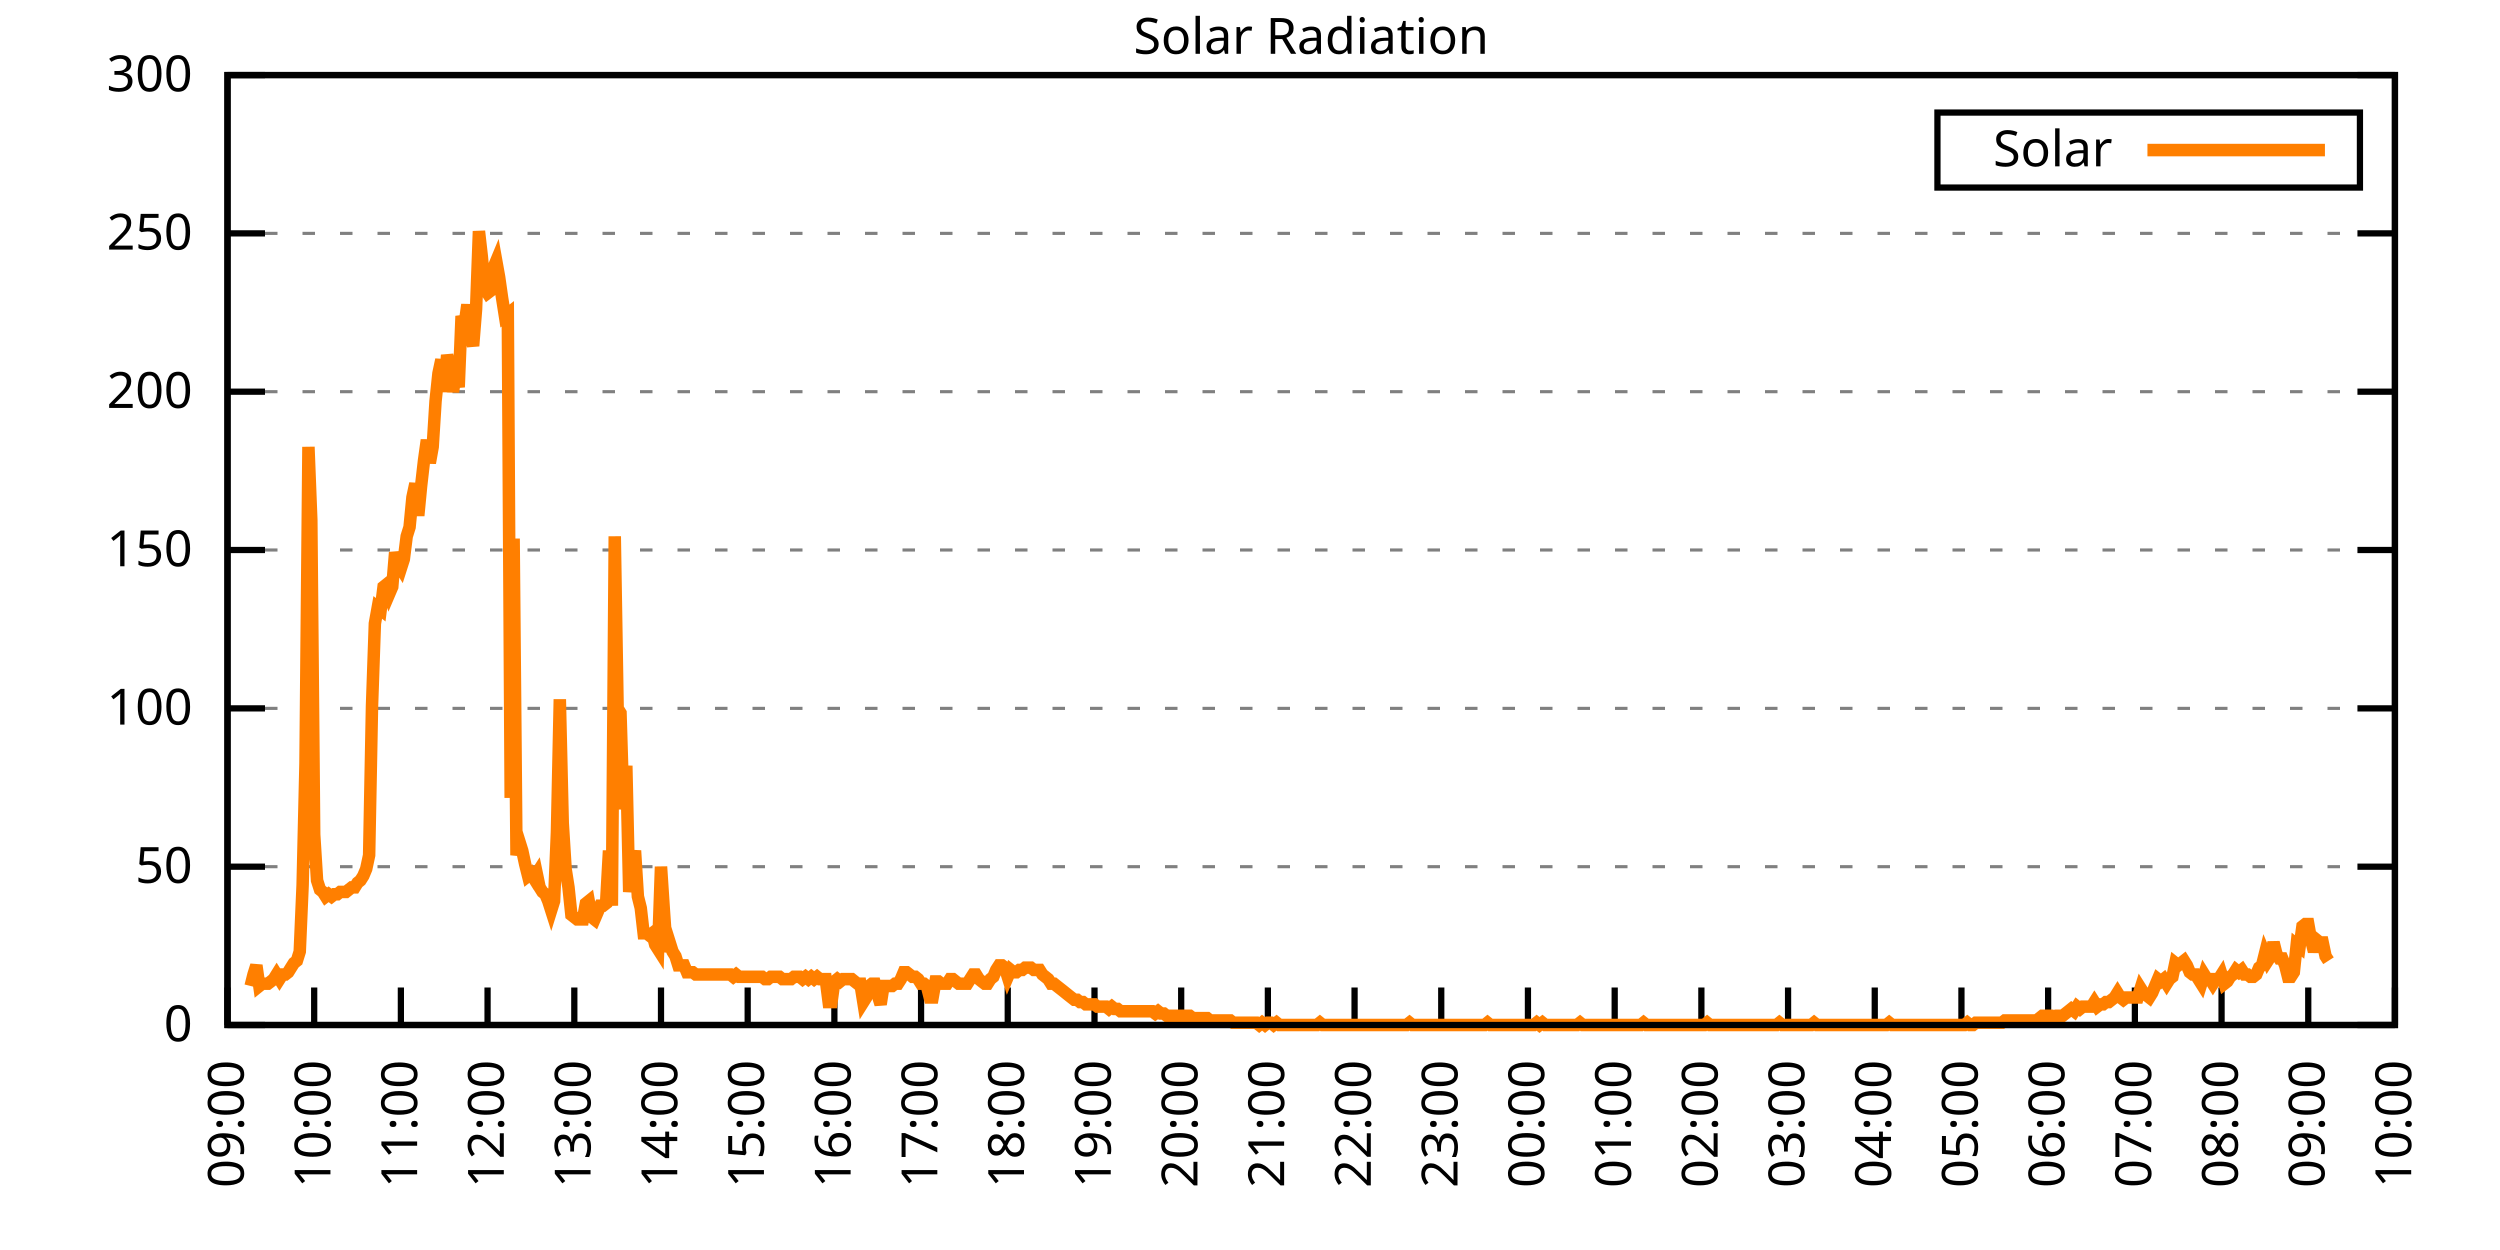
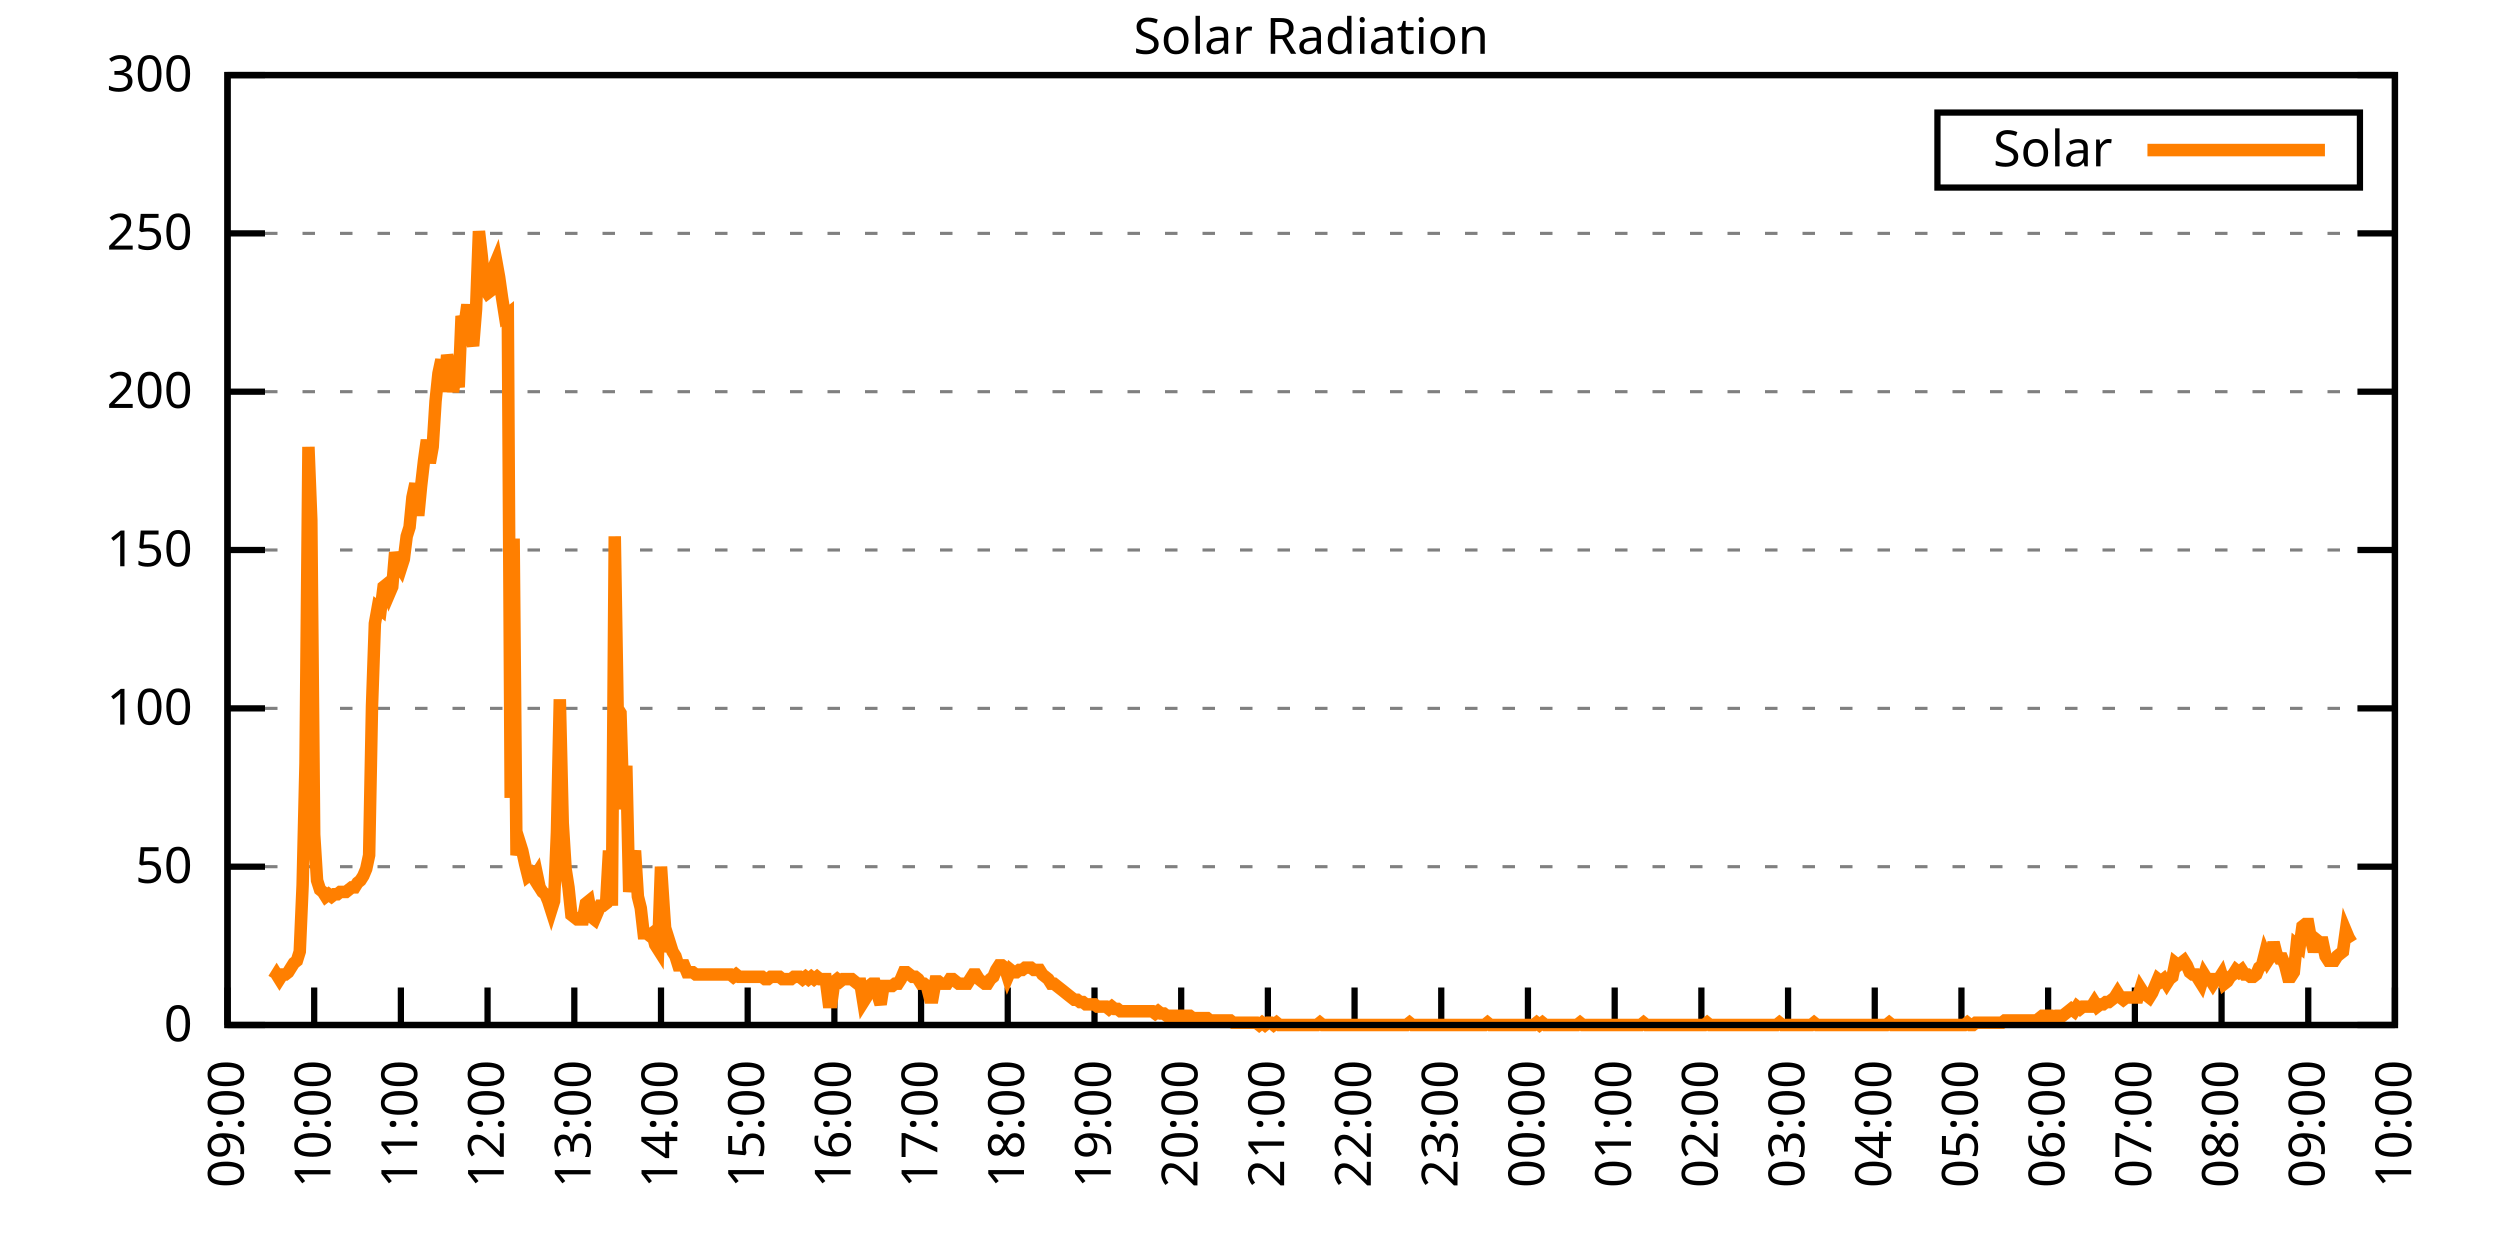
<svg xmlns="http://www.w3.org/2000/svg" xmlns:xlink="http://www.w3.org/1999/xlink" width="400" height="200" viewBox="0 0 400 200">
  <g id="gnuplot_canvas">
    <rect x="0" y="0" width="400" height="200" fill="none" />
    <defs>
      <circle id="gpDot" r="0.5" stroke-width="0.5" stroke="currentColor" />
      <path id="gpPt0" stroke-width="0.333" stroke="currentColor" d="M-1,0 h2 M0,-1 v2" />
      <path id="gpPt1" stroke-width="0.333" stroke="currentColor" d="M-1,-1 L1,1 M1,-1 L-1,1" />
      <path id="gpPt2" stroke-width="0.333" stroke="currentColor" d="M-1,0 L1,0 M0,-1 L0,1 M-1,-1 L1,1 M-1,1 L1,-1" />
      <rect id="gpPt3" stroke-width="0.333" stroke="currentColor" x="-1" y="-1" width="2" height="2" />
      <rect id="gpPt4" stroke-width="0.333" stroke="currentColor" fill="currentColor" x="-1" y="-1" width="2" height="2" />
      <circle id="gpPt5" stroke-width="0.333" stroke="currentColor" cx="0" cy="0" r="1" />
      <use xlink:href="#gpPt5" id="gpPt6" fill="currentColor" stroke="none" />
      <path id="gpPt7" stroke-width="0.333" stroke="currentColor" d="M0,-1.33 L-1.33,0.67 L1.33,0.67 z" />
      <use xlink:href="#gpPt7" id="gpPt8" fill="currentColor" stroke="none" />
      <use xlink:href="#gpPt7" id="gpPt9" stroke="currentColor" transform="rotate(180)" />
      <use xlink:href="#gpPt9" id="gpPt10" fill="currentColor" stroke="none" />
      <use xlink:href="#gpPt3" id="gpPt11" stroke="currentColor" transform="rotate(45)" />
      <use xlink:href="#gpPt11" id="gpPt12" fill="currentColor" stroke="none" />
      <path id="gpPt13" stroke-width="0.333" stroke="currentColor" d="M0,1.330 L1.265,0.411 L0.782,-1.067 L-0.782,-1.076 L-1.265,0.411 z" />
      <use xlink:href="#gpPt13" id="gpPt14" fill="currentColor" stroke="none" />
      <filter id="textbox" filterUnits="objectBoundingBox" x="0" y="0" height="1" width="1">
        <feFlood flood-color="white" flood-opacity="1" result="bgnd" />
        <feComposite in="SourceGraphic" in2="bgnd" operator="atop" />
      </filter>
      <filter id="greybox" filterUnits="objectBoundingBox" x="0" y="0" height="1" width="1">
        <feFlood flood-color="lightgrey" flood-opacity="1" result="grey" />
        <feComposite in="SourceGraphic" in2="grey" operator="atop" />
      </filter>
    </defs>
    <g fill="none" color="white" stroke="currentColor" stroke-width="1.00" stroke-linecap="butt" stroke-linejoin="miter">
</g>
    <g fill="none" color="black" stroke="currentColor" stroke-width="1.00" stroke-linecap="butt" stroke-linejoin="miter">
      <g stroke="none" shape-rendering="crispEdges">
        <polygon fill="rgb(255, 255, 255)" points="36.40,164.00 383.18,164.00 383.18,12.02 36.40,12.02 " />
      </g>
    </g>
    <g fill="none" color="black" stroke="currentColor" stroke-width="1.00" stroke-linecap="butt" stroke-linejoin="miter">
</g>
    <g fill="none" color="black" stroke="black" stroke-width="0.50" stroke-linecap="butt" stroke-linejoin="miter">
</g>
    <g fill="none" color="gray" stroke="currentColor" stroke-width="0.50" stroke-linecap="butt" stroke-linejoin="miter">
      <path stroke="gray" stroke-dasharray="2,4" class="gridline" d="M36.40,164.00 L383.19,164.00  " />
    </g>
    <g fill="none" color="gray" stroke="gray" stroke-width="1.00" stroke-linecap="butt" stroke-linejoin="miter">
</g>
    <g fill="none" color="black" stroke="currentColor" stroke-width="1.00" stroke-linecap="butt" stroke-linejoin="miter">
      <path stroke="black" d="M36.40,164.00 L42.40,164.00 M383.19,164.00 L377.19,164.00  " />
      <g transform="translate(30.80,166.60)" stroke="none" fill="black" font-family="Sans" font-size="8.00" text-anchor="end">
        <text>
          <tspan font-family="Sans"> 0</tspan>
        </text>
      </g>
    </g>
    <g fill="none" color="black" stroke="currentColor" stroke-width="1.00" stroke-linecap="butt" stroke-linejoin="miter">
</g>
    <g fill="none" color="black" stroke="black" stroke-width="0.50" stroke-linecap="butt" stroke-linejoin="miter">
</g>
    <g fill="none" color="gray" stroke="currentColor" stroke-width="0.50" stroke-linecap="butt" stroke-linejoin="miter">
      <path stroke="gray" stroke-dasharray="2,4" class="gridline" d="M36.40,138.67 L383.19,138.67  " />
    </g>
    <g fill="none" color="gray" stroke="gray" stroke-width="1.00" stroke-linecap="butt" stroke-linejoin="miter">
</g>
    <g fill="none" color="black" stroke="currentColor" stroke-width="1.00" stroke-linecap="butt" stroke-linejoin="miter">
      <path stroke="black" d="M36.40,138.67 L42.40,138.67 M383.19,138.67 L377.19,138.67  " />
      <g transform="translate(30.80,141.27)" stroke="none" fill="black" font-family="Sans" font-size="8.00" text-anchor="end">
        <text>
          <tspan font-family="Sans"> 50</tspan>
        </text>
      </g>
    </g>
    <g fill="none" color="black" stroke="currentColor" stroke-width="1.00" stroke-linecap="butt" stroke-linejoin="miter">
</g>
    <g fill="none" color="black" stroke="black" stroke-width="0.50" stroke-linecap="butt" stroke-linejoin="miter">
</g>
    <g fill="none" color="gray" stroke="currentColor" stroke-width="0.50" stroke-linecap="butt" stroke-linejoin="miter">
      <path stroke="gray" stroke-dasharray="2,4" class="gridline" d="M36.40,113.34 L383.19,113.34  " />
    </g>
    <g fill="none" color="gray" stroke="gray" stroke-width="1.00" stroke-linecap="butt" stroke-linejoin="miter">
</g>
    <g fill="none" color="black" stroke="currentColor" stroke-width="1.00" stroke-linecap="butt" stroke-linejoin="miter">
      <path stroke="black" d="M36.40,113.34 L42.40,113.34 M383.19,113.34 L377.19,113.34  " />
      <g transform="translate(30.80,115.94)" stroke="none" fill="black" font-family="Sans" font-size="8.00" text-anchor="end">
        <text>
          <tspan font-family="Sans"> 100</tspan>
        </text>
      </g>
    </g>
    <g fill="none" color="black" stroke="currentColor" stroke-width="1.00" stroke-linecap="butt" stroke-linejoin="miter">
</g>
    <g fill="none" color="black" stroke="black" stroke-width="0.50" stroke-linecap="butt" stroke-linejoin="miter">
</g>
    <g fill="none" color="gray" stroke="currentColor" stroke-width="0.50" stroke-linecap="butt" stroke-linejoin="miter">
      <path stroke="gray" stroke-dasharray="2,4" class="gridline" d="M36.40,88.00 L383.19,88.00  " />
    </g>
    <g fill="none" color="gray" stroke="gray" stroke-width="1.00" stroke-linecap="butt" stroke-linejoin="miter">
</g>
    <g fill="none" color="black" stroke="currentColor" stroke-width="1.00" stroke-linecap="butt" stroke-linejoin="miter">
      <path stroke="black" d="M36.40,88.00 L42.40,88.00 M383.19,88.00 L377.19,88.00  " />
      <g transform="translate(30.80,90.60)" stroke="none" fill="black" font-family="Sans" font-size="8.00" text-anchor="end">
        <text>
          <tspan font-family="Sans"> 150</tspan>
        </text>
      </g>
    </g>
    <g fill="none" color="black" stroke="currentColor" stroke-width="1.00" stroke-linecap="butt" stroke-linejoin="miter">
</g>
    <g fill="none" color="black" stroke="black" stroke-width="0.50" stroke-linecap="butt" stroke-linejoin="miter">
</g>
    <g fill="none" color="gray" stroke="currentColor" stroke-width="0.50" stroke-linecap="butt" stroke-linejoin="miter">
      <path stroke="gray" stroke-dasharray="2,4" class="gridline" d="M36.40,62.67 L383.19,62.67  " />
    </g>
    <g fill="none" color="gray" stroke="gray" stroke-width="1.00" stroke-linecap="butt" stroke-linejoin="miter">
</g>
    <g fill="none" color="black" stroke="currentColor" stroke-width="1.00" stroke-linecap="butt" stroke-linejoin="miter">
      <path stroke="black" d="M36.40,62.67 L42.40,62.67 M383.19,62.67 L377.19,62.67  " />
      <g transform="translate(30.80,65.27)" stroke="none" fill="black" font-family="Sans" font-size="8.00" text-anchor="end">
        <text>
          <tspan font-family="Sans"> 200</tspan>
        </text>
      </g>
    </g>
    <g fill="none" color="black" stroke="currentColor" stroke-width="1.00" stroke-linecap="butt" stroke-linejoin="miter">
</g>
    <g fill="none" color="black" stroke="black" stroke-width="0.50" stroke-linecap="butt" stroke-linejoin="miter">
</g>
    <g fill="none" color="gray" stroke="currentColor" stroke-width="0.50" stroke-linecap="butt" stroke-linejoin="miter">
      <path stroke="gray" stroke-dasharray="2,4" class="gridline" d="M36.40,37.34 L383.19,37.34  " />
    </g>
    <g fill="none" color="gray" stroke="gray" stroke-width="1.00" stroke-linecap="butt" stroke-linejoin="miter">
</g>
    <g fill="none" color="black" stroke="currentColor" stroke-width="1.00" stroke-linecap="butt" stroke-linejoin="miter">
      <path stroke="black" d="M36.40,37.34 L42.40,37.34 M383.19,37.34 L377.19,37.34  " />
      <g transform="translate(30.80,39.94)" stroke="none" fill="black" font-family="Sans" font-size="8.00" text-anchor="end">
        <text>
          <tspan font-family="Sans"> 250</tspan>
        </text>
      </g>
    </g>
    <g fill="none" color="black" stroke="currentColor" stroke-width="1.00" stroke-linecap="butt" stroke-linejoin="miter">
</g>
    <g fill="none" color="black" stroke="black" stroke-width="0.50" stroke-linecap="butt" stroke-linejoin="miter">
</g>
    <g fill="none" color="gray" stroke="currentColor" stroke-width="0.50" stroke-linecap="butt" stroke-linejoin="miter">
      <path stroke="gray" stroke-dasharray="2,4" class="gridline" d="M36.40,12.01 L383.19,12.01  " />
    </g>
    <g fill="none" color="gray" stroke="gray" stroke-width="1.00" stroke-linecap="butt" stroke-linejoin="miter">
</g>
    <g fill="none" color="black" stroke="currentColor" stroke-width="1.00" stroke-linecap="butt" stroke-linejoin="miter">
      <path stroke="black" d="M36.40,12.01 L42.40,12.01 M383.19,12.01 L377.19,12.01  " />
      <g transform="translate(30.80,14.61)" stroke="none" fill="black" font-family="Sans" font-size="8.00" text-anchor="end">
        <text>
          <tspan font-family="Sans"> 300</tspan>
        </text>
      </g>
    </g>
    <g fill="none" color="black" stroke="currentColor" stroke-width="1.00" stroke-linecap="butt" stroke-linejoin="miter">
      <path stroke="black" d="M36.40,164.00 L36.40,158.00  " />
      <g transform="translate(39.00,169.60) rotate(270.00)" stroke="none" fill="black" font-family="Sans" font-size="8.00" text-anchor="end">
        <text>
          <tspan font-family="Sans">09:00</tspan>
        </text>
      </g>
    </g>
    <g fill="none" color="black" stroke="currentColor" stroke-width="1.00" stroke-linecap="butt" stroke-linejoin="miter">
      <path stroke="black" d="M50.27,164.00 L50.27,158.00  " />
      <g transform="translate(52.87,169.60) rotate(270.00)" stroke="none" fill="black" font-family="Sans" font-size="8.00" text-anchor="end">
        <text>
          <tspan font-family="Sans">10:00</tspan>
        </text>
      </g>
    </g>
    <g fill="none" color="black" stroke="currentColor" stroke-width="1.00" stroke-linecap="butt" stroke-linejoin="miter">
      <path stroke="black" d="M64.14,164.00 L64.14,158.00  " />
      <g transform="translate(66.74,169.60) rotate(270.00)" stroke="none" fill="black" font-family="Sans" font-size="8.00" text-anchor="end">
        <text>
          <tspan font-family="Sans">11:00</tspan>
        </text>
      </g>
    </g>
    <g fill="none" color="black" stroke="currentColor" stroke-width="1.00" stroke-linecap="butt" stroke-linejoin="miter">
      <path stroke="black" d="M78.01,164.00 L78.01,158.00  " />
      <g transform="translate(80.61,169.60) rotate(270.00)" stroke="none" fill="black" font-family="Sans" font-size="8.00" text-anchor="end">
        <text>
          <tspan font-family="Sans">12:00</tspan>
        </text>
      </g>
    </g>
    <g fill="none" color="black" stroke="currentColor" stroke-width="1.00" stroke-linecap="butt" stroke-linejoin="miter">
      <path stroke="black" d="M91.89,164.00 L91.89,158.00  " />
      <g transform="translate(94.49,169.60) rotate(270.00)" stroke="none" fill="black" font-family="Sans" font-size="8.00" text-anchor="end">
        <text>
          <tspan font-family="Sans">13:00</tspan>
        </text>
      </g>
    </g>
    <g fill="none" color="black" stroke="currentColor" stroke-width="1.00" stroke-linecap="butt" stroke-linejoin="miter">
      <path stroke="black" d="M105.76,164.00 L105.76,158.00  " />
      <g transform="translate(108.36,169.60) rotate(270.00)" stroke="none" fill="black" font-family="Sans" font-size="8.00" text-anchor="end">
        <text>
          <tspan font-family="Sans">14:00</tspan>
        </text>
      </g>
    </g>
    <g fill="none" color="black" stroke="currentColor" stroke-width="1.00" stroke-linecap="butt" stroke-linejoin="miter">
      <path stroke="black" d="M119.63,164.00 L119.63,158.00  " />
      <g transform="translate(122.23,169.60) rotate(270.00)" stroke="none" fill="black" font-family="Sans" font-size="8.00" text-anchor="end">
        <text>
          <tspan font-family="Sans">15:00</tspan>
        </text>
      </g>
    </g>
    <g fill="none" color="black" stroke="currentColor" stroke-width="1.00" stroke-linecap="butt" stroke-linejoin="miter">
      <path stroke="black" d="M133.50,164.00 L133.50,158.00  " />
      <g transform="translate(136.10,169.60) rotate(270.00)" stroke="none" fill="black" font-family="Sans" font-size="8.00" text-anchor="end">
        <text>
          <tspan font-family="Sans">16:00</tspan>
        </text>
      </g>
    </g>
    <g fill="none" color="black" stroke="currentColor" stroke-width="1.00" stroke-linecap="butt" stroke-linejoin="miter">
      <path stroke="black" d="M147.37,164.00 L147.37,158.00  " />
      <g transform="translate(149.97,169.60) rotate(270.00)" stroke="none" fill="black" font-family="Sans" font-size="8.00" text-anchor="end">
        <text>
          <tspan font-family="Sans">17:00</tspan>
        </text>
      </g>
    </g>
    <g fill="none" color="black" stroke="currentColor" stroke-width="1.00" stroke-linecap="butt" stroke-linejoin="miter">
      <path stroke="black" d="M161.24,164.00 L161.24,158.00  " />
      <g transform="translate(163.84,169.60) rotate(270.00)" stroke="none" fill="black" font-family="Sans" font-size="8.00" text-anchor="end">
        <text>
          <tspan font-family="Sans">18:00</tspan>
        </text>
      </g>
    </g>
    <g fill="none" color="black" stroke="currentColor" stroke-width="1.00" stroke-linecap="butt" stroke-linejoin="miter">
      <path stroke="black" d="M175.12,164.00 L175.12,158.00  " />
      <g transform="translate(177.72,169.60) rotate(270.00)" stroke="none" fill="black" font-family="Sans" font-size="8.00" text-anchor="end">
        <text>
          <tspan font-family="Sans">19:00</tspan>
        </text>
      </g>
    </g>
    <g fill="none" color="black" stroke="currentColor" stroke-width="1.00" stroke-linecap="butt" stroke-linejoin="miter">
      <path stroke="black" d="M188.99,164.00 L188.99,158.00  " />
      <g transform="translate(191.59,169.60) rotate(270.00)" stroke="none" fill="black" font-family="Sans" font-size="8.00" text-anchor="end">
        <text>
          <tspan font-family="Sans">20:00</tspan>
        </text>
      </g>
    </g>
    <g fill="none" color="black" stroke="currentColor" stroke-width="1.00" stroke-linecap="butt" stroke-linejoin="miter">
      <path stroke="black" d="M202.86,164.00 L202.86,158.00  " />
      <g transform="translate(205.46,169.60) rotate(270.00)" stroke="none" fill="black" font-family="Sans" font-size="8.00" text-anchor="end">
        <text>
          <tspan font-family="Sans">21:00</tspan>
        </text>
      </g>
    </g>
    <g fill="none" color="black" stroke="currentColor" stroke-width="1.00" stroke-linecap="butt" stroke-linejoin="miter">
      <path stroke="black" d="M216.73,164.00 L216.73,158.00  " />
      <g transform="translate(219.33,169.60) rotate(270.00)" stroke="none" fill="black" font-family="Sans" font-size="8.00" text-anchor="end">
        <text>
          <tspan font-family="Sans">22:00</tspan>
        </text>
      </g>
    </g>
    <g fill="none" color="black" stroke="currentColor" stroke-width="1.00" stroke-linecap="butt" stroke-linejoin="miter">
      <path stroke="black" d="M230.60,164.00 L230.60,158.00  " />
      <g transform="translate(233.20,169.60) rotate(270.00)" stroke="none" fill="black" font-family="Sans" font-size="8.00" text-anchor="end">
        <text>
          <tspan font-family="Sans">23:00</tspan>
        </text>
      </g>
    </g>
    <g fill="none" color="black" stroke="currentColor" stroke-width="1.00" stroke-linecap="butt" stroke-linejoin="miter">
      <path stroke="black" d="M244.47,164.00 L244.47,158.00  " />
      <g transform="translate(247.07,169.60) rotate(270.00)" stroke="none" fill="black" font-family="Sans" font-size="8.00" text-anchor="end">
        <text>
          <tspan font-family="Sans">00:00</tspan>
        </text>
      </g>
    </g>
    <g fill="none" color="black" stroke="currentColor" stroke-width="1.00" stroke-linecap="butt" stroke-linejoin="miter">
      <path stroke="black" d="M258.35,164.00 L258.35,158.00  " />
      <g transform="translate(260.95,169.60) rotate(270.00)" stroke="none" fill="black" font-family="Sans" font-size="8.00" text-anchor="end">
        <text>
          <tspan font-family="Sans">01:00</tspan>
        </text>
      </g>
    </g>
    <g fill="none" color="black" stroke="currentColor" stroke-width="1.00" stroke-linecap="butt" stroke-linejoin="miter">
      <path stroke="black" d="M272.22,164.00 L272.22,158.00  " />
      <g transform="translate(274.82,169.60) rotate(270.00)" stroke="none" fill="black" font-family="Sans" font-size="8.00" text-anchor="end">
        <text>
          <tspan font-family="Sans">02:00</tspan>
        </text>
      </g>
    </g>
    <g fill="none" color="black" stroke="currentColor" stroke-width="1.00" stroke-linecap="butt" stroke-linejoin="miter">
      <path stroke="black" d="M286.09,164.00 L286.09,158.00  " />
      <g transform="translate(288.69,169.60) rotate(270.00)" stroke="none" fill="black" font-family="Sans" font-size="8.00" text-anchor="end">
        <text>
          <tspan font-family="Sans">03:00</tspan>
        </text>
      </g>
    </g>
    <g fill="none" color="black" stroke="currentColor" stroke-width="1.00" stroke-linecap="butt" stroke-linejoin="miter">
      <path stroke="black" d="M299.96,164.00 L299.96,158.00  " />
      <g transform="translate(302.56,169.60) rotate(270.00)" stroke="none" fill="black" font-family="Sans" font-size="8.00" text-anchor="end">
        <text>
          <tspan font-family="Sans">04:00</tspan>
        </text>
      </g>
    </g>
    <g fill="none" color="black" stroke="currentColor" stroke-width="1.00" stroke-linecap="butt" stroke-linejoin="miter">
      <path stroke="black" d="M313.83,164.00 L313.83,158.00  " />
      <g transform="translate(316.43,169.60) rotate(270.00)" stroke="none" fill="black" font-family="Sans" font-size="8.00" text-anchor="end">
        <text>
          <tspan font-family="Sans">05:00</tspan>
        </text>
      </g>
    </g>
    <g fill="none" color="black" stroke="currentColor" stroke-width="1.00" stroke-linecap="butt" stroke-linejoin="miter">
      <path stroke="black" d="M327.70,164.00 L327.70,158.00  " />
      <g transform="translate(330.30,169.60) rotate(270.00)" stroke="none" fill="black" font-family="Sans" font-size="8.00" text-anchor="end">
        <text>
          <tspan font-family="Sans">06:00</tspan>
        </text>
      </g>
    </g>
    <g fill="none" color="black" stroke="currentColor" stroke-width="1.00" stroke-linecap="butt" stroke-linejoin="miter">
      <path stroke="black" d="M341.58,164.00 L341.58,158.00  " />
      <g transform="translate(344.18,169.60) rotate(270.00)" stroke="none" fill="black" font-family="Sans" font-size="8.00" text-anchor="end">
        <text>
          <tspan font-family="Sans">07:00</tspan>
        </text>
      </g>
    </g>
    <g fill="none" color="black" stroke="currentColor" stroke-width="1.00" stroke-linecap="butt" stroke-linejoin="miter">
      <path stroke="black" d="M355.45,164.00 L355.45,158.00  " />
      <g transform="translate(358.05,169.60) rotate(270.00)" stroke="none" fill="black" font-family="Sans" font-size="8.00" text-anchor="end">
        <text>
          <tspan font-family="Sans">08:00</tspan>
        </text>
      </g>
    </g>
    <g fill="none" color="black" stroke="currentColor" stroke-width="1.00" stroke-linecap="butt" stroke-linejoin="miter">
      <path stroke="black" d="M369.32,164.00 L369.32,158.00  " />
      <g transform="translate(371.92,169.60) rotate(270.00)" stroke="none" fill="black" font-family="Sans" font-size="8.00" text-anchor="end">
        <text>
          <tspan font-family="Sans">09:00</tspan>
        </text>
      </g>
    </g>
    <g fill="none" color="black" stroke="currentColor" stroke-width="1.00" stroke-linecap="butt" stroke-linejoin="miter">
      <path stroke="black" d="M383.19,164.00 L383.19,158.00  " />
      <g transform="translate(385.79,169.60) rotate(270.00)" stroke="none" fill="black" font-family="Sans" font-size="8.00" text-anchor="end">
        <text>
          <tspan font-family="Sans">10:00</tspan>
        </text>
      </g>
    </g>
    <g fill="none" color="black" stroke="currentColor" stroke-width="1.00" stroke-linecap="butt" stroke-linejoin="miter">
</g>
    <g fill="none" color="black" stroke="currentColor" stroke-width="1.00" stroke-linecap="butt" stroke-linejoin="miter">
      <path stroke="black" d="M36.40,12.01 L36.40,164.00 L383.19,164.00 L383.19,12.01 L36.40,12.01 Z  " />
    </g>
    <g fill="none" color="black" stroke="currentColor" stroke-width="1.00" stroke-linecap="butt" stroke-linejoin="miter">
</g>
    <g fill="none" color="black" stroke="currentColor" stroke-width="1.00" stroke-linecap="butt" stroke-linejoin="miter">
      <path stroke="black" d="M309.99,30.01 L309.99,18.01 L377.59,18.01 L377.59,30.01 L309.99,30.01 Z  " />
    </g>
    <g id="Solar_Radiation_plot_1">
      <g fill="none" color="white" stroke="black" stroke-width="2.00" stroke-linecap="butt" stroke-linejoin="miter">
</g>
      <g fill="none" color="black" stroke="currentColor" stroke-width="2.00" stroke-linecap="butt" stroke-linejoin="miter">
        <g transform="translate(337.99,26.61)" stroke="none" fill="black" font-family="Sans" font-size="8.00" text-anchor="end">
          <text>
            <tspan font-family="Sans">Solar</tspan>
          </text>
        </g>
      </g>
      <g fill="none" color="black" stroke="currentColor" stroke-width="2.00" stroke-linecap="butt" stroke-linejoin="miter">
-         <path stroke="rgb(255, 127,   0)" d="M343.59,24.01 L371.99,24.01 M40.10,157.76 L40.56,155.92 L41.02,154.46 L41.49,157.76 L41.95,157.39 L42.41,157.39   L42.87,157.39 L43.34,157.03 L43.80,156.66 L44.26,155.92 L44.72,156.66 L45.19,155.92 L45.65,155.92 L46.11,155.56   L46.57,154.82 L47.03,154.09 L47.50,153.72 L47.96,152.25 L48.42,141.61 L48.88,122.15 L49.35,71.50 L49.81,83.24   L50.27,133.53 L50.73,140.87 L51.20,142.34 L51.66,142.71 L52.12,143.44 L52.58,143.08 L53.05,143.44 L53.51,143.08   L53.97,143.08 L54.43,142.71 L54.90,142.71 L55.36,142.71 L55.82,142.34 L56.28,141.98 L56.75,141.98 L57.21,141.24   L57.67,140.87 L58.13,140.14 L58.59,139.04 L59.06,136.84 L59.52,112.98 L59.98,99.76 L60.44,97.19 L60.91,97.56   L61.37,93.89 L61.83,93.52 L62.29,94.99 L62.76,93.89 L63.22,88.38 L63.68,90.22 L64.14,90.95 L64.61,89.48   L65.07,85.81 L65.53,84.34 L65.99,79.57 L66.46,77.37 L66.92,82.51 L67.38,77.74 L67.84,73.70 L68.30,70.40   L68.77,74.07 L69.23,71.50 L69.69,64.16 L70.15,59.75 L70.62,57.55 L71.08,62.69 L71.54,56.81 L72.00,58.65   L72.47,62.69 L72.93,59.75 L73.39,61.95 L73.85,50.57 L74.32,52.04 L74.78,48.74 L75.24,53.51 L75.70,55.35   L76.17,49.47 L76.63,36.99 L77.09,41.03 L77.55,46.17 L78.01,46.90 L78.48,46.54 L78.94,42.87 L79.40,41.76   L79.86,44.33 L80.33,47.64 L80.79,50.57 L81.25,50.21 L81.71,127.66 L82.18,86.18 L82.64,136.84 L83.10,134.63   L83.56,136.10 L84.03,138.30 L84.49,140.14 L84.95,139.77 L85.41,140.51 L85.88,139.77 L86.34,141.98 L86.80,142.71   L87.26,143.08 L87.72,144.18 L88.19,145.65 L88.65,144.18 L89.11,133.17 L89.57,111.88 L90.04,131.70 L90.50,139.04   L90.96,141.98 L91.42,146.38 L91.89,146.75 L92.35,147.11 L92.81,147.11 L93.27,147.11 L93.74,144.55 L94.20,144.18   L94.66,146.75 L95.12,147.11 L95.59,146.01 L96.05,144.91 L96.51,144.91 L96.97,144.55 L97.44,136.10 L97.90,144.91   L98.36,85.81 L98.82,113.34 L99.28,114.08 L99.75,129.49 L100.21,122.52 L100.67,142.71 L101.13,139.04 L101.60,136.10   L102.06,143.44 L102.52,145.28 L102.98,149.32 L103.45,149.32 L103.91,149.68 L104.37,149.32 L104.83,151.15 L105.30,151.89   L105.76,138.67 L106.22,145.65 L106.68,152.25 L107.15,150.79 L107.61,152.25 L108.07,152.99 L108.53,154.46 L108.99,154.46   L109.46,154.46 L109.92,155.56 L110.38,155.56 L110.84,155.56 L111.31,155.92 L111.77,155.92 L112.23,155.92 L112.69,155.92   L113.16,155.92 L113.62,155.92 L114.08,155.92 L114.54,155.92 L115.01,155.92 L115.47,155.92 L115.93,155.92 L116.39,155.92   L116.86,155.92 L117.32,156.29 L117.78,155.92 L118.24,156.29 L118.70,156.29 L119.17,156.29 L119.63,156.29 L120.09,156.29   L120.55,156.29 L121.02,156.29 L121.48,156.29 L121.94,156.29 L122.40,156.66 L122.87,156.66 L123.33,156.29 L123.79,156.29   L124.25,156.29 L124.72,156.29 L125.18,156.66 L125.64,156.66 L126.10,156.66 L126.57,156.66 L127.03,156.29 L127.49,156.29   L127.95,156.29 L128.41,156.66 L128.88,156.29 L129.34,156.66 L129.80,156.29 L130.26,156.66 L130.73,156.29 L131.19,156.66   L131.65,156.66 L132.11,156.66 L132.58,160.33 L133.04,160.33 L133.50,157.03 L133.96,156.66 L134.43,157.03 L134.89,156.66   L135.35,156.66 L135.81,156.66 L136.28,156.66 L136.74,157.03 L137.20,157.39 L137.66,157.39 L138.13,160.33 L138.59,159.60   L139.05,157.76 L139.51,157.39 L139.97,157.39 L140.44,159.23 L140.90,160.70 L141.36,157.76 L141.82,157.76 L142.29,157.76   L142.75,157.76 L143.21,157.39 L143.67,157.39 L144.14,156.66 L144.60,155.56 L145.06,155.56 L145.52,155.92 L145.99,156.29   L146.45,156.29 L146.91,156.66 L147.37,157.39 L147.84,157.39 L148.30,157.76 L148.76,159.60 L149.22,159.60 L149.68,157.03   L150.15,157.03 L150.61,157.39 L151.07,157.39 L151.53,157.39 L152.00,156.66 L152.46,156.66 L152.92,157.03 L153.38,157.39   L153.85,157.39 L154.31,157.39 L154.77,157.39 L155.23,156.66 L155.70,155.92 L156.16,155.92 L156.62,156.66 L157.08,157.03   L157.55,157.39 L158.01,157.39 L158.47,156.66 L158.93,156.29 L159.39,155.19 L159.86,154.46 L160.32,154.46 L160.78,154.82   L161.24,156.29 L161.71,155.19 L162.17,155.56 L162.63,155.56 L163.09,155.19 L163.56,155.19 L164.02,154.82 L164.48,154.82   L164.94,154.82 L165.41,155.19 L165.87,155.19 L166.33,155.19 L166.79,155.92 L167.26,156.29 L167.72,156.66 L168.18,157.39   L168.64,157.39 L169.10,157.76 L169.57,158.13 L170.03,158.49 L170.49,158.86 L170.95,159.23 L171.42,159.60 L171.88,159.96   L172.34,159.96 L172.80,160.33 L173.27,160.33 L173.73,160.70 L174.19,160.70 L174.65,160.70 L175.12,160.70 L175.58,161.06   L176.04,161.06 L176.50,161.06 L176.97,161.06 L177.43,161.43 L177.89,161.06 L178.35,161.43 L178.82,161.43 L179.28,161.80   L179.74,161.80 L180.20,161.80 L180.66,161.80 L181.13,161.80 L181.59,161.80 L182.05,161.80 L182.51,161.80 L182.98,161.80   L183.44,161.80 L183.90,161.80 L184.36,161.80 L184.83,162.16 L185.29,161.80 L185.75,162.16 L186.21,162.16 L186.68,162.53   L187.14,162.53 L187.60,162.53 L188.06,162.53 L188.53,162.53 L188.99,162.53 L189.45,162.53 L189.91,162.53 L190.37,162.53   L190.84,162.90 L191.30,162.90 L191.76,162.90 L192.22,162.90 L192.69,162.90 L193.15,162.90 L193.61,163.27 L194.07,163.27   L194.54,163.27 L195.00,163.27 L195.46,163.27 L195.92,163.27 L196.39,163.27 L196.85,163.27 L197.31,163.63 L197.77,163.63   L198.24,163.63 L198.70,163.63 L199.16,163.63 L199.62,163.63 L200.08,163.63 L200.55,163.63 L201.01,163.63 L201.47,164.00   L201.93,163.63 L202.40,164.00 L202.86,163.63 L203.32,163.63 L203.78,164.00 L204.25,163.63 L204.71,164.00 L205.17,164.00   L205.63,164.00 L206.10,164.00 L206.56,164.00 L207.02,164.00 L207.48,164.00 L207.95,164.00 L208.41,164.00 L208.87,164.00   L209.33,164.00 L209.80,164.00 L210.26,164.00 L210.72,164.00 L211.18,163.63 L211.64,164.00 L212.11,164.00 L212.57,164.00   L213.03,164.00 L213.49,164.00 L213.96,164.00 L214.42,164.00 L214.88,164.00 L215.34,164.00 L215.81,164.00 L216.27,164.00   L216.73,164.00 L217.19,164.00 L217.66,164.00 L218.12,164.00 L218.58,164.00 L219.04,164.00 L219.51,164.00 L219.97,164.00   L220.43,164.00 L220.89,164.00 L221.35,164.00 L221.82,164.00 L222.28,164.00 L222.74,164.00 L223.20,164.00 L223.67,164.00   L224.13,164.00 L224.59,164.00 L225.05,164.00 L225.52,163.63 L225.98,164.00 L226.44,164.00 L226.90,164.00 L227.37,164.00   L227.83,164.00 L228.29,164.00 L228.75,164.00 L229.22,164.00 L229.68,164.00 L230.14,164.00 L230.60,164.00 L231.06,164.00   L231.53,164.00 L231.99,164.00 L232.45,164.00 L232.91,164.00 L233.38,164.00 L233.84,164.00 L234.30,164.00 L234.76,164.00   L235.23,164.00 L235.69,164.00 L236.15,164.00 L236.61,164.00 L237.08,164.00 L237.54,164.00 L238.00,163.63 L238.46,164.00   L238.93,164.00 L239.39,164.00 L239.85,164.00 L240.31,164.00 L240.77,164.00 L241.24,164.00 L241.70,164.00 L242.16,164.00   L242.62,164.00 L243.09,164.00 L243.55,164.00 L244.01,164.00 L244.47,164.00 L244.94,164.00 L245.40,164.00 L245.86,163.63   L246.32,164.00 L246.79,163.63 L247.25,164.00 L247.71,164.00 L248.17,164.00 L248.64,164.00 L249.10,164.00 L249.56,164.00   L250.02,164.00 L250.49,164.00 L250.95,164.00 L251.41,164.00 L251.87,164.00 L252.33,164.00 L252.80,163.63 L253.26,164.00   L253.72,164.00 L254.18,164.00 L254.65,164.00 L255.11,164.00 L255.57,164.00 L256.03,164.00 L256.50,164.00 L256.96,164.00   L257.42,164.00 L257.88,164.00 L258.35,164.00 L258.81,164.00 L259.27,164.00 L259.73,164.00 L260.20,164.00 L260.66,164.00   L261.12,164.00 L261.58,164.00 L262.04,164.00 L262.51,164.00 L262.97,163.63 L263.43,164.00 L263.89,164.00 L264.36,164.00   L264.82,164.00 L265.28,164.00 L265.74,164.00 L266.21,164.00 L266.67,164.00 L267.13,164.00 L267.59,164.00 L268.06,164.00   L268.52,164.00 L268.98,164.00 L269.44,164.00 L269.91,164.00 L270.37,164.00 L270.83,164.00 L271.29,164.00 L271.75,164.00   L272.22,164.00 L272.68,164.00 L273.14,163.63 L273.60,164.00 L274.07,164.00 L274.53,164.00 L274.99,164.00 L275.45,164.00   L275.92,164.00 L276.38,164.00 L276.84,164.00 L277.30,164.00 L277.77,164.00 L278.23,164.00 L278.69,164.00 L279.15,164.00   L279.62,164.00 L280.08,164.00 L280.54,164.00 L281.00,164.00 L281.46,164.00 L281.93,164.00 L282.39,164.00 L282.85,164.00   L283.31,164.00 L283.78,164.00 L284.24,164.00 L284.70,163.63 L285.16,164.00 L285.63,164.00 L286.09,164.00 L286.55,164.00   L287.01,164.00 L287.48,164.00 L287.94,164.00 L288.40,164.00 L288.86,164.00 L289.33,164.00 L289.79,164.00 L290.25,163.63   L290.71,164.00 L291.18,164.00 L291.64,164.00 L292.10,164.00 L292.56,164.00 L293.02,164.00 L293.49,164.00 L293.95,164.00   L294.41,164.00 L294.87,164.00 L295.34,164.00 L295.80,164.00 L296.26,164.00 L296.72,164.00 L297.19,164.00 L297.65,164.00   L298.11,164.00 L298.57,164.00 L299.04,164.00 L299.50,164.00 L299.96,164.00 L300.42,164.00 L300.89,164.00 L301.35,164.00   L301.81,164.00 L302.27,163.63 L302.73,164.00 L303.20,164.00 L303.66,164.00 L304.12,164.00 L304.58,164.00 L305.05,164.00   L305.51,164.00 L305.97,164.00 L306.43,164.00 L306.90,164.00 L307.36,164.00 L307.82,164.00 L308.28,164.00 L308.75,164.00   L309.21,164.00 L309.67,164.00 L310.13,164.00 L310.60,164.00 L311.06,164.00 L311.52,164.00 L311.98,164.00 L312.44,164.00   L312.91,164.00 L313.37,164.00 L313.83,164.00 L314.29,164.00 L314.76,163.63 L315.22,164.00 L315.68,164.00 L316.14,163.63   L316.61,163.63 L317.07,163.63 L317.53,163.63 L317.99,163.63 L318.46,163.63 L318.92,163.63 L319.38,163.63 L319.84,163.63   L320.31,163.63 L320.77,163.27 L321.23,163.27 L321.69,163.27 L322.15,163.27 L322.62,163.27 L323.08,163.27 L323.54,163.27   L324.00,163.27 L324.47,163.27 L324.93,163.27 L325.39,163.27 L325.85,163.27 L326.32,162.90 L326.78,162.53 L327.24,162.53   L327.70,162.53 L328.17,162.53 L328.63,162.90 L329.09,162.53 L329.55,162.53 L330.02,162.53 L330.48,162.16 L330.94,161.80   L331.40,161.43 L331.87,161.80 L332.33,161.06 L332.79,161.43 L333.25,161.06 L333.71,161.06 L334.18,161.06 L334.64,161.06   L335.10,160.33 L335.56,161.06 L336.03,160.70 L336.49,160.70 L336.95,160.33 L337.41,160.33 L337.88,159.96 L338.34,159.60   L338.80,158.86 L339.26,159.60 L339.73,159.96 L340.19,159.60 L340.65,159.60 L341.11,159.60 L341.58,159.60 L342.04,159.60   L342.50,158.13 L342.96,158.86 L343.42,159.23 L343.89,159.60 L344.35,158.86 L344.81,157.76 L345.27,156.66 L345.74,157.03   L346.20,156.66 L346.66,157.39 L347.12,156.66 L347.59,156.29 L348.05,154.09 L348.51,154.46 L348.97,154.09 L349.44,153.72   L349.90,154.46 L350.36,155.56 L350.82,155.92 L351.29,155.92 L351.75,156.66 L352.21,157.39 L352.67,155.92 L353.13,156.66   L353.60,156.66 L354.06,157.39 L354.52,156.66 L354.98,156.66 L355.45,155.92 L355.91,157.39 L356.37,157.03 L356.83,156.29   L357.30,155.92 L357.76,155.19 L358.22,155.56 L358.68,155.19 L359.15,155.92 L359.61,155.92 L360.07,156.29 L360.53,156.29   L361.00,155.92 L361.46,154.82 L361.92,154.46 L362.38,152.62 L362.84,153.72 L363.31,152.99 L363.77,150.79 L364.23,152.62   L364.69,153.35 L365.16,153.35 L365.62,154.46 L366.08,156.29 L366.54,156.29 L367.01,155.56 L367.47,151.15 L367.93,151.52   L368.39,148.22 L368.86,147.85 L369.32,147.85 L369.78,150.42 L370.24,152.25 L370.71,150.42 L371.17,150.79 L371.63,150.79   L372.09,152.99 L372.56,153.72  " />
+         <path stroke="rgb(255, 127,   0)" d="M343.59,24.01 L371.99,24.01 M43.80,156.66 L44.26,155.92 L44.72,156.66 L45.19,155.92 L45.65,155.92 L46.11,155.56   L46.57,154.82 L47.03,154.09 L47.50,153.72 L47.96,152.25 L48.42,141.61 L48.88,122.15 L49.35,71.50 L49.81,83.24   L50.27,133.53 L50.73,140.87 L51.20,142.34 L51.66,142.71 L52.12,143.44 L52.58,143.08 L53.05,143.44 L53.51,143.08   L53.97,143.08 L54.43,142.71 L54.90,142.71 L55.36,142.71 L55.82,142.34 L56.28,141.98 L56.75,141.98 L57.21,141.24   L57.67,140.87 L58.13,140.14 L58.59,139.04 L59.06,136.84 L59.52,112.98 L59.98,99.76 L60.44,97.19 L60.91,97.56   L61.37,93.89 L61.83,93.52 L62.29,94.99 L62.76,93.89 L63.22,88.38 L63.68,90.22 L64.14,90.95 L64.61,89.48   L65.07,85.81 L65.53,84.34 L65.99,79.57 L66.46,77.37 L66.92,82.51 L67.38,77.74 L67.84,73.70 L68.30,70.40   L68.77,74.07 L69.23,71.50 L69.69,64.16 L70.15,59.75 L70.62,57.55 L71.08,62.69 L71.54,56.81 L72.00,58.65   L72.47,62.69 L72.93,59.75 L73.39,61.95 L73.85,50.57 L74.32,52.04 L74.78,48.74 L75.24,53.51 L75.70,55.35   L76.17,49.47 L76.63,36.99 L77.09,41.03 L77.55,46.17 L78.01,46.90 L78.48,46.54 L78.94,42.87 L79.40,41.76   L79.86,44.33 L80.33,47.64 L80.79,50.57 L81.25,50.21 L81.71,127.66 L82.18,86.18 L82.64,136.84 L83.10,134.63   L83.56,136.10 L84.03,138.30 L84.49,140.14 L84.95,139.77 L85.41,140.51 L85.88,139.77 L86.34,141.98 L86.80,142.71   L87.26,143.08 L87.72,144.18 L88.19,145.65 L88.65,144.18 L89.11,133.17 L89.57,111.88 L90.04,131.70 L90.50,139.04   L90.96,141.98 L91.42,146.38 L91.89,146.75 L92.35,147.11 L92.81,147.11 L93.27,147.11 L93.74,144.55 L94.20,144.18   L94.66,146.75 L95.12,147.11 L95.59,146.01 L96.05,144.91 L96.51,144.91 L96.97,144.55 L97.44,136.10 L97.90,144.91   L98.36,85.81 L98.82,113.34 L99.28,114.08 L99.75,129.49 L100.21,122.52 L100.67,142.71 L101.13,139.04 L101.60,136.10   L102.06,143.44 L102.52,145.28 L102.98,149.32 L103.45,149.32 L103.91,149.68 L104.37,149.32 L104.83,151.15 L105.30,151.89   L105.76,138.67 L106.22,145.65 L106.68,152.25 L107.15,150.79 L107.61,152.25 L108.07,152.99 L108.53,154.46 L108.99,154.46   L109.46,154.46 L109.92,155.56 L110.38,155.56 L110.84,155.56 L111.31,155.92 L111.77,155.92 L112.23,155.92 L112.69,155.92   L113.16,155.92 L113.62,155.92 L114.08,155.92 L114.54,155.92 L115.01,155.92 L115.47,155.92 L115.93,155.92 L116.39,155.92   L116.86,155.92 L117.32,156.29 L117.78,155.92 L118.24,156.29 L118.70,156.29 L119.17,156.29 L119.63,156.29 L120.09,156.29   L120.55,156.29 L121.02,156.29 L121.48,156.29 L121.94,156.29 L122.40,156.66 L122.87,156.66 L123.33,156.29 L123.79,156.29   L124.25,156.29 L124.72,156.29 L125.18,156.66 L125.64,156.66 L126.10,156.66 L126.57,156.66 L127.03,156.29 L127.49,156.29   L127.95,156.29 L128.41,156.66 L128.88,156.29 L129.34,156.66 L129.80,156.29 L130.26,156.66 L130.73,156.29 L131.19,156.66   L131.65,156.66 L132.11,156.66 L132.58,160.33 L133.04,160.33 L133.50,157.03 L133.96,156.66 L134.43,157.03 L134.89,156.66   L135.35,156.66 L135.81,156.66 L136.28,156.66 L136.74,157.03 L137.20,157.39 L137.66,157.39 L138.13,160.33 L138.59,159.60   L139.05,157.76 L139.51,157.39 L139.97,157.39 L140.44,159.23 L140.90,160.70 L141.36,157.76 L141.82,157.76 L142.29,157.76   L142.75,157.76 L143.21,157.39 L143.67,157.39 L144.14,156.66 L144.60,155.56 L145.06,155.56 L145.52,155.92 L145.99,156.29   L146.45,156.29 L146.91,156.66 L147.37,157.39 L147.84,157.39 L148.30,157.76 L148.76,159.60 L149.22,159.60 L149.68,157.03   L150.15,157.03 L150.61,157.39 L151.07,157.39 L151.53,157.39 L152.00,156.66 L152.46,156.66 L152.92,157.03 L153.38,157.39   L153.85,157.39 L154.31,157.39 L154.77,157.39 L155.23,156.66 L155.70,155.92 L156.16,155.92 L156.62,156.66 L157.08,157.03   L157.55,157.39 L158.01,157.39 L158.47,156.66 L158.93,156.29 L159.39,155.19 L159.86,154.46 L160.32,154.46 L160.78,154.82   L161.24,156.29 L161.71,155.19 L162.17,155.56 L162.63,155.56 L163.09,155.19 L163.56,155.19 L164.02,154.82 L164.48,154.82   L164.94,154.82 L165.41,155.19 L165.87,155.19 L166.33,155.19 L166.79,155.92 L167.26,156.29 L167.72,156.66 L168.18,157.39   L168.64,157.39 L169.10,157.76 L169.57,158.13 L170.03,158.49 L170.49,158.86 L170.95,159.23 L171.42,159.60 L171.88,159.96   L172.34,159.96 L172.80,160.33 L173.27,160.33 L173.73,160.70 L174.19,160.70 L174.65,160.70 L175.12,160.70 L175.58,161.06   L176.04,161.06 L176.50,161.06 L176.97,161.06 L177.43,161.43 L177.89,161.06 L178.35,161.43 L178.82,161.43 L179.28,161.80   L179.74,161.80 L180.20,161.80 L180.66,161.80 L181.13,161.80 L181.59,161.80 L182.05,161.80 L182.51,161.80 L182.98,161.80   L183.44,161.80 L183.90,161.80 L184.36,161.80 L184.83,162.16 L185.29,161.80 L185.75,162.16 L186.21,162.16 L186.68,162.53   L187.14,162.53 L187.60,162.53 L188.06,162.53 L188.53,162.53 L188.99,162.53 L189.45,162.53 L189.91,162.53 L190.37,162.53   L190.84,162.90 L191.30,162.90 L191.76,162.90 L192.22,162.90 L192.69,162.90 L193.15,162.90 L193.61,163.27 L194.07,163.27   L194.54,163.27 L195.00,163.27 L195.46,163.27 L195.92,163.27 L196.39,163.27 L196.85,163.27 L197.31,163.63 L197.77,163.63   L198.24,163.63 L198.70,163.63 L199.16,163.63 L199.62,163.63 L200.08,163.63 L200.55,163.63 L201.01,163.63 L201.47,164.00   L201.93,163.63 L202.40,164.00 L202.86,163.63 L203.32,163.63 L203.78,164.00 L204.25,163.63 L204.71,164.00 L205.17,164.00   L205.63,164.00 L206.10,164.00 L206.56,164.00 L207.02,164.00 L207.48,164.00 L207.95,164.00 L208.41,164.00 L208.87,164.00   L209.33,164.00 L209.80,164.00 L210.26,164.00 L210.72,164.00 L211.18,163.63 L211.64,164.00 L212.11,164.00 L212.57,164.00   L213.03,164.00 L213.49,164.00 L213.96,164.00 L214.42,164.00 L214.88,164.00 L215.34,164.00 L215.81,164.00 L216.27,164.00   L216.73,164.00 L217.19,164.00 L217.66,164.00 L218.12,164.00 L218.58,164.00 L219.04,164.00 L219.51,164.00 L219.97,164.00   L220.43,164.00 L220.89,164.00 L221.35,164.00 L221.82,164.00 L222.28,164.00 L222.74,164.00 L223.20,164.00 L223.67,164.00   L224.13,164.00 L224.59,164.00 L225.05,164.00 L225.52,163.63 L225.98,164.00 L226.44,164.00 L226.90,164.00 L227.37,164.00   L227.83,164.00 L228.29,164.00 L228.75,164.00 L229.22,164.00 L229.68,164.00 L230.14,164.00 L230.60,164.00 L231.06,164.00   L231.53,164.00 L231.99,164.00 L232.45,164.00 L232.91,164.00 L233.38,164.00 L233.84,164.00 L234.30,164.00 L234.76,164.00   L235.23,164.00 L235.69,164.00 L236.15,164.00 L236.61,164.00 L237.08,164.00 L237.54,164.00 L238.00,163.63 L238.46,164.00   L238.93,164.00 L239.39,164.00 L239.85,164.00 L240.31,164.00 L240.77,164.00 L241.24,164.00 L241.70,164.00 L242.16,164.00   L242.62,164.00 L243.09,164.00 L243.55,164.00 L244.01,164.00 L244.47,164.00 L244.94,164.00 L245.40,164.00 L245.86,163.63   L246.32,164.00 L246.79,163.63 L247.25,164.00 L247.71,164.00 L248.17,164.00 L248.64,164.00 L249.10,164.00 L249.56,164.00   L250.02,164.00 L250.49,164.00 L250.95,164.00 L251.41,164.00 L251.87,164.00 L252.33,164.00 L252.80,163.63 L253.26,164.00   L253.72,164.00 L254.18,164.00 L254.65,164.00 L255.11,164.00 L255.57,164.00 L256.03,164.00 L256.50,164.00 L256.96,164.00   L257.42,164.00 L257.88,164.00 L258.35,164.00 L258.81,164.00 L259.27,164.00 L259.73,164.00 L260.20,164.00 L260.66,164.00   L261.12,164.00 L261.58,164.00 L262.04,164.00 L262.51,164.00 L262.97,163.63 L263.43,164.00 L263.89,164.00 L264.36,164.00   L264.82,164.00 L265.28,164.00 L265.74,164.00 L266.21,164.00 L266.67,164.00 L267.13,164.00 L267.59,164.00 L268.06,164.00   L268.52,164.00 L268.98,164.00 L269.44,164.00 L269.91,164.00 L270.37,164.00 L270.83,164.00 L271.29,164.00 L271.75,164.00   L272.22,164.00 L272.68,164.00 L273.14,163.63 L273.60,164.00 L274.07,164.00 L274.53,164.00 L274.99,164.00 L275.45,164.00   L275.92,164.00 L276.38,164.00 L276.84,164.00 L277.30,164.00 L277.77,164.00 L278.23,164.00 L278.69,164.00 L279.15,164.00   L279.62,164.00 L280.08,164.00 L280.54,164.00 L281.00,164.00 L281.46,164.00 L281.93,164.00 L282.39,164.00 L282.85,164.00   L283.31,164.00 L283.78,164.00 L284.24,164.00 L284.70,163.63 L285.16,164.00 L285.63,164.00 L286.09,164.00 L286.55,164.00   L287.01,164.00 L287.48,164.00 L287.94,164.00 L288.40,164.00 L288.86,164.00 L289.33,164.00 L289.79,164.00 L290.25,163.63   L290.71,164.00 L291.18,164.00 L291.64,164.00 L292.10,164.00 L292.56,164.00 L293.02,164.00 L293.49,164.00 L293.95,164.00   L294.41,164.00 L294.87,164.00 L295.34,164.00 L295.80,164.00 L296.26,164.00 L296.72,164.00 L297.19,164.00 L297.65,164.00   L298.11,164.00 L298.57,164.00 L299.04,164.00 L299.50,164.00 L299.96,164.00 L300.42,164.00 L300.89,164.00 L301.35,164.00   L301.81,164.00 L302.27,163.63 L302.73,164.00 L303.20,164.00 L303.66,164.00 L304.12,164.00 L304.58,164.00 L305.05,164.00   L305.51,164.00 L305.97,164.00 L306.43,164.00 L306.90,164.00 L307.36,164.00 L307.82,164.00 L308.28,164.00 L308.75,164.00   L309.21,164.00 L309.67,164.00 L310.13,164.00 L310.60,164.00 L311.06,164.00 L311.52,164.00 L311.98,164.00 L312.44,164.00   L312.91,164.00 L313.37,164.00 L313.83,164.00 L314.29,164.00 L314.76,163.63 L315.22,164.00 L315.68,164.00 L316.14,163.63   L316.61,163.63 L317.07,163.63 L317.53,163.63 L317.99,163.63 L318.46,163.63 L318.92,163.63 L319.38,163.63 L319.84,163.63   L320.31,163.63 L320.77,163.27 L321.23,163.27 L321.69,163.27 L322.15,163.27 L322.62,163.27 L323.08,163.27 L323.54,163.27   L324.00,163.27 L324.47,163.27 L324.93,163.27 L325.39,163.27 L325.85,163.27 L326.32,162.90 L326.78,162.53 L327.24,162.53   L327.70,162.53 L328.17,162.53 L328.63,162.90 L329.09,162.53 L329.55,162.53 L330.02,162.53 L330.48,162.16 L330.94,161.80   L331.40,161.43 L331.87,161.80 L332.33,161.06 L332.79,161.43 L333.25,161.06 L333.71,161.06 L334.18,161.06 L334.64,161.06   L335.10,160.33 L335.56,161.06 L336.03,160.70 L336.49,160.70 L336.95,160.33 L337.41,160.33 L337.88,159.96 L338.34,159.60   L338.80,158.86 L339.26,159.60 L339.73,159.96 L340.19,159.60 L340.65,159.60 L341.11,159.60 L341.58,159.60 L342.04,159.60   L342.50,158.13 L342.96,158.86 L343.42,159.23 L343.89,159.60 L344.35,158.86 L344.81,157.76 L345.27,156.66 L345.74,157.03   L346.20,156.66 L346.66,157.39 L347.12,156.66 L347.59,156.29 L348.05,154.09 L348.51,154.46 L348.97,154.09 L349.44,153.72   L349.90,154.46 L350.36,155.56 L350.82,155.92 L351.29,155.92 L351.75,156.66 L352.21,157.39 L352.67,155.92 L353.13,156.66   L353.60,156.66 L354.06,157.39 L354.52,156.66 L354.98,156.66 L355.45,155.92 L355.91,157.39 L356.37,157.03 L356.83,156.29   L357.30,155.92 L357.76,155.19 L358.22,155.56 L358.68,155.19 L359.15,155.92 L359.61,155.92 L360.07,156.29 L360.53,156.29   L361.00,155.92 L361.46,154.82 L361.92,154.46 L362.38,152.62 L362.84,153.72 L363.31,152.99 L363.77,150.79 L364.23,152.62   L364.69,153.35 L365.16,153.35 L365.62,154.46 L366.08,156.29 L366.54,156.29 L367.01,155.56 L367.47,151.15 L367.93,151.52   L368.39,148.22 L368.86,147.85 L369.32,147.85 L369.78,150.42 L370.24,152.25 L370.71,150.42 L371.17,150.79 L371.63,150.79   L372.09,152.99 L372.56,153.72 L373.02,153.72 L373.48,153.72 L373.94,152.99 L374.40,152.62 L374.87,152.25 L375.33,148.95   L375.79,150.05 L376.25,150.79  " />
      </g>
    </g>
    <g fill="none" color="black" stroke="currentColor" stroke-width="2.00" stroke-linecap="butt" stroke-linejoin="miter">
</g>
    <g fill="none" color="black" stroke="black" stroke-width="1.00" stroke-linecap="butt" stroke-linejoin="miter">
</g>
    <g fill="none" color="black" stroke="currentColor" stroke-width="1.00" stroke-linecap="butt" stroke-linejoin="miter">
      <path stroke="black" d="M36.40,12.01 L36.40,164.00 L383.19,164.00 L383.19,12.01 L36.40,12.01 Z  " />
      <g transform="translate(6.80,88.01) rotate(270.00)" stroke="none" fill="black" font-family="Sans" font-size="8.00" text-anchor="middle">
        <text />
      </g>
    </g>
    <g fill="none" color="black" stroke="currentColor" stroke-width="1.00" stroke-linecap="butt" stroke-linejoin="miter">
</g>
    <g fill="none" color="black" stroke="currentColor" stroke-width="1.00" stroke-linecap="butt" stroke-linejoin="miter">
      <g transform="translate(209.79,8.61)" stroke="none" fill="black" font-family="Sans" font-size="8.00" text-anchor="middle">
        <text>
          <tspan font-family="Sans">Solar Radiation</tspan>
        </text>
      </g>
    </g>
    <g fill="none" color="black" stroke="currentColor" stroke-width="1.00" stroke-linecap="butt" stroke-linejoin="miter">
</g>
  </g>
</svg>
